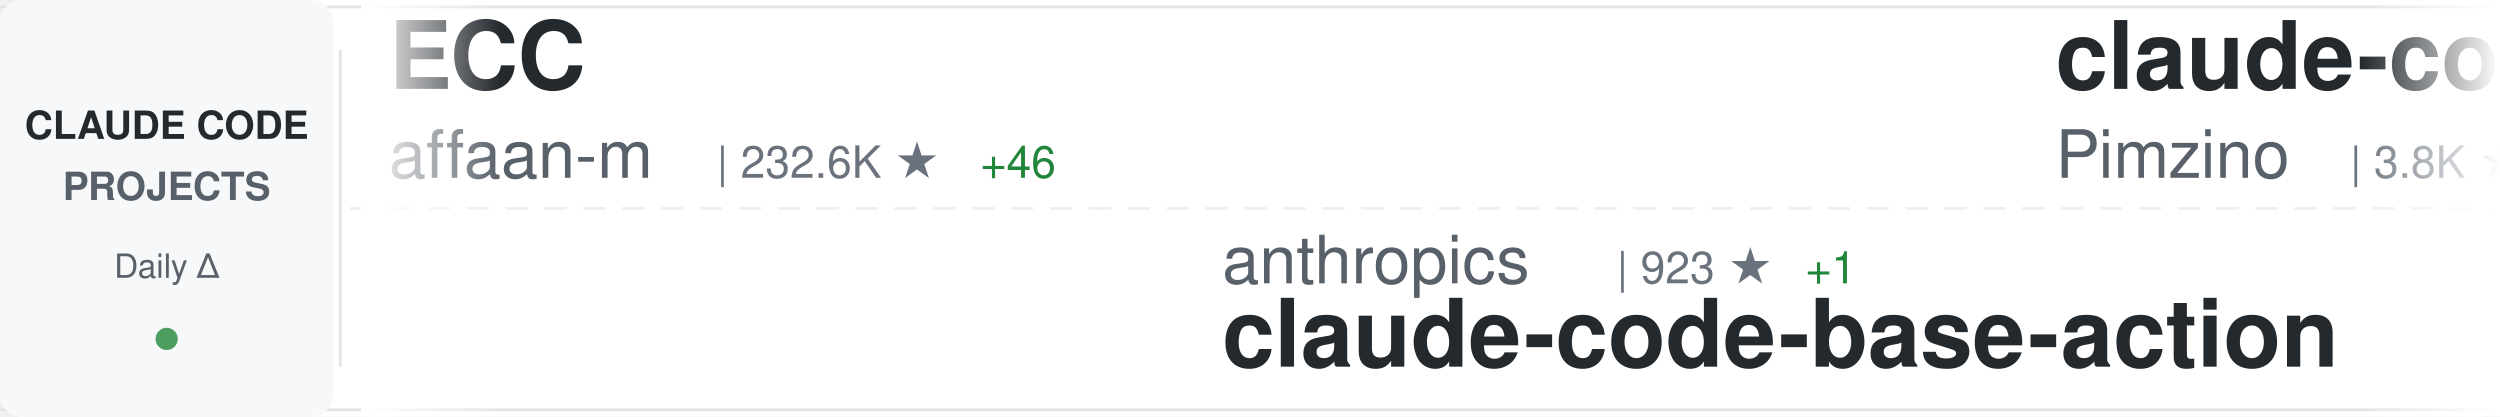
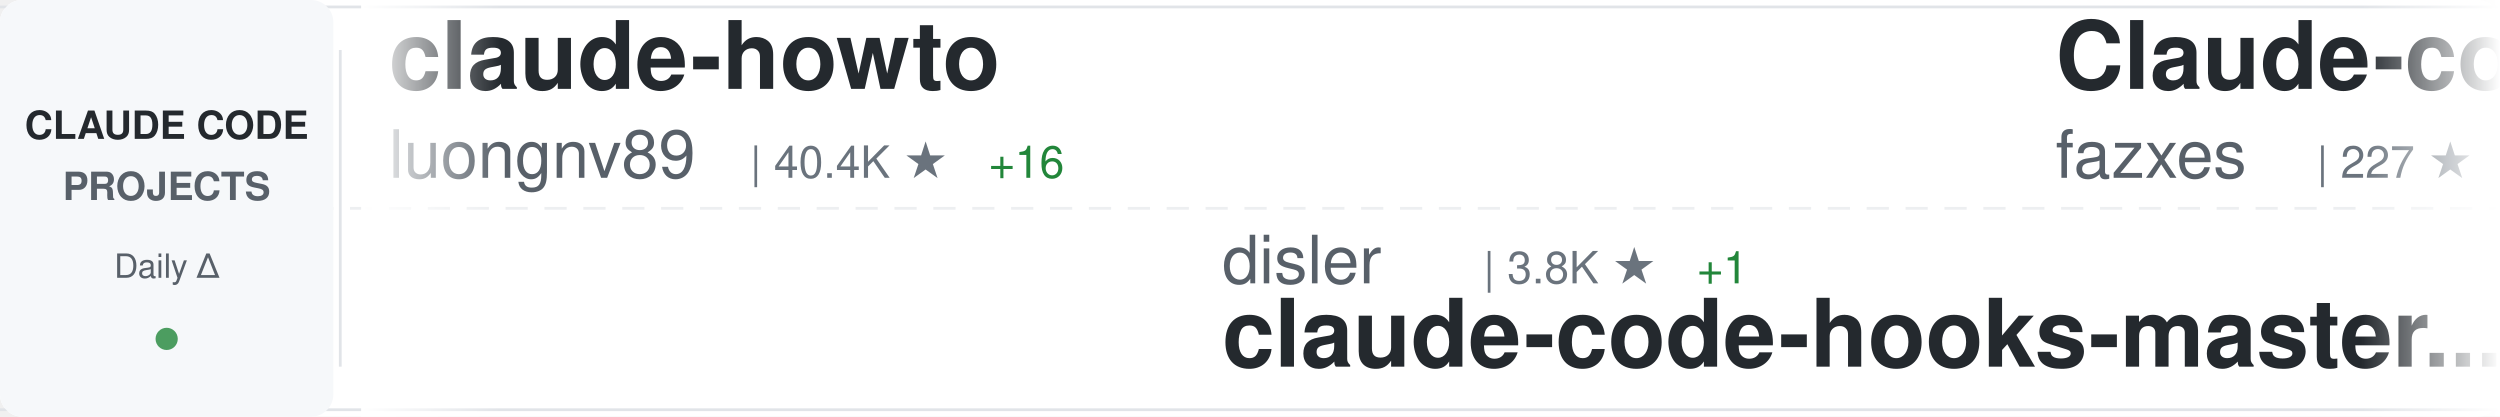
<svg xmlns="http://www.w3.org/2000/svg" width="900" height="150">
  <defs>
    <linearGradient id="awesomeLeftFade" x1="0%" y1="0%" x2="100%" y2="0%">
      <stop offset="0%" style="stop-color:#ffffff;stop-opacity:1" />
      <stop offset="100%" style="stop-color:#ffffff;stop-opacity:0" />
    </linearGradient>
    <linearGradient id="awesomeRightFade" x1="0%" y1="0%" x2="100%" y2="0%">
      <stop offset="0%" style="stop-color:#ffffff;stop-opacity:0" />
      <stop offset="100%" style="stop-color:#ffffff;stop-opacity:1" />
    </linearGradient>
  </defs>
  <rect width="900" height="150" fill="#ffffff" rx="8" />
  <rect x="0" y="2" width="900" height="1" fill="#e1e4e8" />
  <rect x="0" y="147" width="900" height="1" fill="#e1e4e8" />
  <line x1="0" y1="75" x2="900" y2="75" stroke="#e1e4e8" stroke-width="1" stroke-dasharray="8 6" opacity="0.6" />
  <rect x="0" y="0" width="120" height="150" fill="#f6f8fa" rx="8" />
  <text x="60" y="50" font-family="-apple-system, BlinkMacSystemFont, 'Segoe UI', Helvetica, Arial, sans-serif" font-size="14" font-weight="600" fill="#24292e" text-anchor="middle">CLAUDE CODE</text>
  <text x="60" y="72" font-family="-apple-system, BlinkMacSystemFont, 'Segoe UI', Helvetica, Arial, sans-serif" font-size="14" font-weight="600" fill="#586069" text-anchor="middle">PROJECTS</text>
  <text x="60" y="100" font-family="-apple-system, BlinkMacSystemFont, 'Segoe UI', Helvetica, Arial, sans-serif" font-size="12" font-weight="500" fill="#586069" text-anchor="middle">Daily Δ</text>
  <circle cx="60" cy="122" r="4" fill="#22863a" opacity="0.8" />
  <rect x="122" y="18" width="1" height="114" fill="#e1e4e8" />
  <clipPath id="awesomeTickerClip">
    <rect x="130" y="0" width="770" height="150" />
  </clipPath>
  <g clip-path="url(#awesomeTickerClip)">
    <g id="awesomeTickerItems">
      <animateTransform attributeName="transform" attributeType="XML" type="translate" from="0 0" to="-3000 0" dur="54s" repeatCount="indefinite" />
      <g transform="translate(0, 0)">
-         <text x="140" y="32" font-family="-apple-system, BlinkMacSystemFont, 'Segoe UI', Helvetica, Arial, sans-serif" font-size="34" font-weight="600" fill="#24292e">ECC</text>
-         <text x="140" y="64" font-family="-apple-system, BlinkMacSystemFont, 'Segoe UI', Helvetica, Arial, sans-serif" font-size="24" font-weight="400" fill="#586069">affaan-m</text>
-         <text x="258" y="64" font-family="-apple-system, BlinkMacSystemFont, 'Segoe UI', Helvetica, Arial, sans-serif" font-size="16" font-weight="500" fill="#6a737d">| 232.6K ★</text>
-         <text x="353" y="64" font-family="-apple-system, BlinkMacSystemFont, 'Segoe UI', Helvetica, Arial, sans-serif" font-size="16" font-weight="500" fill="#22863a"> +46</text>
+         <text x="140" y="32" font-family="-apple-system, BlinkMacSystemFont, 'Segoe UI', Helvetica, Arial, sans-serif" font-size="34" font-weight="600" fill="#24292e">claude-howto</text>
+         <text x="140" y="64" font-family="-apple-system, BlinkMacSystemFont, 'Segoe UI', Helvetica, Arial, sans-serif" font-size="24" font-weight="400" fill="#586069">luongnv89</text>
+         <text x="270" y="64" font-family="-apple-system, BlinkMacSystemFont, 'Segoe UI', Helvetica, Arial, sans-serif" font-size="16" font-weight="500" fill="#6a737d">| 40.4K ★</text>
+         <text x="356" y="64" font-family="-apple-system, BlinkMacSystemFont, 'Segoe UI', Helvetica, Arial, sans-serif" font-size="16" font-weight="500" fill="#22863a"> +16</text>
      </g>
      <g transform="translate(300, 0)">
-         <text x="140" y="102" font-family="-apple-system, BlinkMacSystemFont, 'Segoe UI', Helvetica, Arial, sans-serif" font-size="24" font-weight="400" fill="#586069">anthropics</text>
-         <text x="282" y="102" font-family="-apple-system, BlinkMacSystemFont, 'Segoe UI', Helvetica, Arial, sans-serif" font-size="16" font-weight="500" fill="#6a737d">| 923 ★</text>
-         <text x="350" y="102" font-family="-apple-system, BlinkMacSystemFont, 'Segoe UI', Helvetica, Arial, sans-serif" font-size="16" font-weight="500" fill="#22863a"> +1</text>
-         <text x="140" y="132" font-family="-apple-system, BlinkMacSystemFont, 'Segoe UI', Helvetica, Arial, sans-serif" font-size="34" font-weight="600" fill="#24292e">claude-code-base-action</text>
+         <text x="140" y="102" font-family="-apple-system, BlinkMacSystemFont, 'Segoe UI', Helvetica, Arial, sans-serif" font-size="24" font-weight="400" fill="#586069">disler</text>
+         <text x="234" y="102" font-family="-apple-system, BlinkMacSystemFont, 'Segoe UI', Helvetica, Arial, sans-serif" font-size="16" font-weight="500" fill="#6a737d">| 3.8K ★</text>
+         <text x="311" y="102" font-family="-apple-system, BlinkMacSystemFont, 'Segoe UI', Helvetica, Arial, sans-serif" font-size="16" font-weight="500" fill="#22863a"> +1</text>
+         <text x="140" y="132" font-family="-apple-system, BlinkMacSystemFont, 'Segoe UI', Helvetica, Arial, sans-serif" font-size="34" font-weight="600" fill="#24292e">claude-code-hooks-master...</text>
      </g>
      <g transform="translate(600, 0)">
-         <text x="140" y="32" font-family="-apple-system, BlinkMacSystemFont, 'Segoe UI', Helvetica, Arial, sans-serif" font-size="34" font-weight="600" fill="#24292e">claude-code-spec-workflo...</text>
-         <text x="140" y="64" font-family="-apple-system, BlinkMacSystemFont, 'Segoe UI', Helvetica, Arial, sans-serif" font-size="24" font-weight="400" fill="#586069">Pimzino</text>
-         <text x="246" y="64" font-family="-apple-system, BlinkMacSystemFont, 'Segoe UI', Helvetica, Arial, sans-serif" font-size="16" font-weight="500" fill="#6a737d">| 3.8K ★</text>
+         <text x="140" y="32" font-family="-apple-system, BlinkMacSystemFont, 'Segoe UI', Helvetica, Arial, sans-serif" font-size="34" font-weight="600" fill="#24292e">Claude-code</text>
+         <text x="140" y="64" font-family="-apple-system, BlinkMacSystemFont, 'Segoe UI', Helvetica, Arial, sans-serif" font-size="24" font-weight="400" fill="#586069">fazxes</text>
+         <text x="234" y="64" font-family="-apple-system, BlinkMacSystemFont, 'Segoe UI', Helvetica, Arial, sans-serif" font-size="16" font-weight="500" fill="#6a737d">| 227 ★</text>
      </g>
      <g transform="translate(900, 0)">
-         <text x="140" y="102" font-family="-apple-system, BlinkMacSystemFont, 'Segoe UI', Helvetica, Arial, sans-serif" font-size="24" font-weight="400" fill="#586069">VoltAgent</text>
-         <text x="270" y="102" font-family="-apple-system, BlinkMacSystemFont, 'Segoe UI', Helvetica, Arial, sans-serif" font-size="16" font-weight="500" fill="#6a737d">| 23.6K ★</text>
-         <text x="356" y="102" font-family="-apple-system, BlinkMacSystemFont, 'Segoe UI', Helvetica, Arial, sans-serif" font-size="16" font-weight="500" fill="#22863a"> +5</text>
-         <text x="140" y="132" font-family="-apple-system, BlinkMacSystemFont, 'Segoe UI', Helvetica, Arial, sans-serif" font-size="34" font-weight="600" fill="#24292e">awesome-claude-code-suba...</text>
+         <text x="140" y="102" font-family="-apple-system, BlinkMacSystemFont, 'Segoe UI', Helvetica, Arial, sans-serif" font-size="24" font-weight="400" fill="#586069">diet103</text>
+         <text x="246" y="102" font-family="-apple-system, BlinkMacSystemFont, 'Segoe UI', Helvetica, Arial, sans-serif" font-size="16" font-weight="500" fill="#6a737d">| 10.0K ★</text>
+         <text x="332" y="102" font-family="-apple-system, BlinkMacSystemFont, 'Segoe UI', Helvetica, Arial, sans-serif" font-size="16" font-weight="500" fill="#cb2431"> -1</text>
+         <text x="140" y="132" font-family="-apple-system, BlinkMacSystemFont, 'Segoe UI', Helvetica, Arial, sans-serif" font-size="34" font-weight="600" fill="#24292e">claude-code-infrastructu...</text>
      </g>
      <g transform="translate(1200, 0)">
        <text x="140" y="32" font-family="-apple-system, BlinkMacSystemFont, 'Segoe UI', Helvetica, Arial, sans-serif" font-size="34" font-weight="600" fill="#24292e">learn-claude-code</text>
        <text x="140" y="64" font-family="-apple-system, BlinkMacSystemFont, 'Segoe UI', Helvetica, Arial, sans-serif" font-size="24" font-weight="400" fill="#586069">shareAI-lab</text>
        <text x="294" y="64" font-family="-apple-system, BlinkMacSystemFont, 'Segoe UI', Helvetica, Arial, sans-serif" font-size="16" font-weight="500" fill="#6a737d">| 72.1K ★</text>
-         <text x="380" y="64" font-family="-apple-system, BlinkMacSystemFont, 'Segoe UI', Helvetica, Arial, sans-serif" font-size="16" font-weight="500" fill="#22863a"> +8</text>
+         <text x="380" y="64" font-family="-apple-system, BlinkMacSystemFont, 'Segoe UI', Helvetica, Arial, sans-serif" font-size="16" font-weight="500" fill="#22863a"> +13</text>
      </g>
      <g transform="translate(1500, 0)">
-         <text x="140" y="102" font-family="-apple-system, BlinkMacSystemFont, 'Segoe UI', Helvetica, Arial, sans-serif" font-size="24" font-weight="400" fill="#586069">AprilNEA</text>
-         <text x="258" y="102" font-family="-apple-system, BlinkMacSystemFont, 'Segoe UI', Helvetica, Arial, sans-serif" font-size="16" font-weight="500" fill="#6a737d">| 392 ★</text>
-         <text x="140" y="132" font-family="-apple-system, BlinkMacSystemFont, 'Segoe UI', Helvetica, Arial, sans-serif" font-size="34" font-weight="600" fill="#24292e">claude-code-source</text>
+         <text x="140" y="102" font-family="-apple-system, BlinkMacSystemFont, 'Segoe UI', Helvetica, Arial, sans-serif" font-size="24" font-weight="400" fill="#586069">sugyan</text>
+         <text x="234" y="102" font-family="-apple-system, BlinkMacSystemFont, 'Segoe UI', Helvetica, Arial, sans-serif" font-size="16" font-weight="500" fill="#6a737d">| 1.1K ★</text>
+         <text x="140" y="132" font-family="-apple-system, BlinkMacSystemFont, 'Segoe UI', Helvetica, Arial, sans-serif" font-size="34" font-weight="600" fill="#24292e">claude-code-webui</text>
      </g>
      <g transform="translate(1800, 0)">
-         <text x="140" y="32" font-family="-apple-system, BlinkMacSystemFont, 'Segoe UI', Helvetica, Arial, sans-serif" font-size="34" font-weight="600" fill="#24292e">my-claude-code-setup</text>
-         <text x="140" y="64" font-family="-apple-system, BlinkMacSystemFont, 'Segoe UI', Helvetica, Arial, sans-serif" font-size="24" font-weight="400" fill="#586069">centminmod</text>
-         <text x="282" y="64" font-family="-apple-system, BlinkMacSystemFont, 'Segoe UI', Helvetica, Arial, sans-serif" font-size="16" font-weight="500" fill="#6a737d">| 2.5K ★</text>
+         <text x="140" y="32" font-family="-apple-system, BlinkMacSystemFont, 'Segoe UI', Helvetica, Arial, sans-serif" font-size="34" font-weight="600" fill="#24292e">skills</text>
+         <text x="140" y="64" font-family="-apple-system, BlinkMacSystemFont, 'Segoe UI', Helvetica, Arial, sans-serif" font-size="24" font-weight="400" fill="#586069">anthropics</text>
+         <text x="282" y="64" font-family="-apple-system, BlinkMacSystemFont, 'Segoe UI', Helvetica, Arial, sans-serif" font-size="16" font-weight="500" fill="#6a737d">| 163.8K ★</text>
+         <text x="377" y="64" font-family="-apple-system, BlinkMacSystemFont, 'Segoe UI', Helvetica, Arial, sans-serif" font-size="16" font-weight="500" fill="#22863a"> +33</text>
      </g>
      <g transform="translate(2100, 0)">
-         <text x="140" y="102" font-family="-apple-system, BlinkMacSystemFont, 'Segoe UI', Helvetica, Arial, sans-serif" font-size="24" font-weight="400" fill="#586069">1rgs</text>
-         <text x="210" y="102" font-family="-apple-system, BlinkMacSystemFont, 'Segoe UI', Helvetica, Arial, sans-serif" font-size="16" font-weight="500" fill="#6a737d">| 3.7K ★</text>
-         <text x="140" y="132" font-family="-apple-system, BlinkMacSystemFont, 'Segoe UI', Helvetica, Arial, sans-serif" font-size="34" font-weight="600" fill="#24292e">claude-code-proxy</text>
+         <text x="140" y="102" font-family="-apple-system, BlinkMacSystemFont, 'Segoe UI', Helvetica, Arial, sans-serif" font-size="24" font-weight="400" fill="#586069">anthropics</text>
+         <text x="282" y="102" font-family="-apple-system, BlinkMacSystemFont, 'Segoe UI', Helvetica, Arial, sans-serif" font-size="16" font-weight="500" fill="#6a737d">| 8.4K ★</text>
+         <text x="359" y="102" font-family="-apple-system, BlinkMacSystemFont, 'Segoe UI', Helvetica, Arial, sans-serif" font-size="16" font-weight="500" fill="#22863a"> +3</text>
+         <text x="140" y="132" font-family="-apple-system, BlinkMacSystemFont, 'Segoe UI', Helvetica, Arial, sans-serif" font-size="34" font-weight="600" fill="#24292e">claude-code-action</text>
      </g>
      <g transform="translate(2400, 0)">
-         <text x="140" y="32" font-family="-apple-system, BlinkMacSystemFont, 'Segoe UI', Helvetica, Arial, sans-serif" font-size="34" font-weight="600" fill="#24292e">claude-skills</text>
-         <text x="140" y="64" font-family="-apple-system, BlinkMacSystemFont, 'Segoe UI', Helvetica, Arial, sans-serif" font-size="24" font-weight="400" fill="#586069">alirezarezvani</text>
-         <text x="330" y="64" font-family="-apple-system, BlinkMacSystemFont, 'Segoe UI', Helvetica, Arial, sans-serif" font-size="16" font-weight="500" fill="#6a737d">| 23.1K ★</text>
-         <text x="416" y="64" font-family="-apple-system, BlinkMacSystemFont, 'Segoe UI', Helvetica, Arial, sans-serif" font-size="16" font-weight="500" fill="#22863a"> +5</text>
+         <text x="140" y="32" font-family="-apple-system, BlinkMacSystemFont, 'Segoe UI', Helvetica, Arial, sans-serif" font-size="34" font-weight="600" fill="#24292e">claude-code-source</text>
+         <text x="140" y="64" font-family="-apple-system, BlinkMacSystemFont, 'Segoe UI', Helvetica, Arial, sans-serif" font-size="24" font-weight="400" fill="#586069">hangsman</text>
+         <text x="258" y="64" font-family="-apple-system, BlinkMacSystemFont, 'Segoe UI', Helvetica, Arial, sans-serif" font-size="16" font-weight="500" fill="#6a737d">| 787 ★</text>
      </g>
      <g transform="translate(2700, 0)">
-         <text x="140" y="102" font-family="-apple-system, BlinkMacSystemFont, 'Segoe UI', Helvetica, Arial, sans-serif" font-size="24" font-weight="400" fill="#586069">ghuntley</text>
-         <text x="258" y="102" font-family="-apple-system, BlinkMacSystemFont, 'Segoe UI', Helvetica, Arial, sans-serif" font-size="16" font-weight="500" fill="#6a737d">| 986 ★</text>
-         <text x="140" y="132" font-family="-apple-system, BlinkMacSystemFont, 'Segoe UI', Helvetica, Arial, sans-serif" font-size="34" font-weight="600" fill="#24292e">claude-code-source-code-...</text>
+         <text x="140" y="102" font-family="-apple-system, BlinkMacSystemFont, 'Segoe UI', Helvetica, Arial, sans-serif" font-size="24" font-weight="400" fill="#586069">Yuyz0112</text>
+         <text x="258" y="102" font-family="-apple-system, BlinkMacSystemFont, 'Segoe UI', Helvetica, Arial, sans-serif" font-size="16" font-weight="500" fill="#6a737d">| 2.4K ★</text>
+         <text x="140" y="132" font-family="-apple-system, BlinkMacSystemFont, 'Segoe UI', Helvetica, Arial, sans-serif" font-size="34" font-weight="600" fill="#24292e">claude-code-reverse</text>
      </g>
      <g transform="translate(3000, 0)">
-         <text x="140" y="32" font-family="-apple-system, BlinkMacSystemFont, 'Segoe UI', Helvetica, Arial, sans-serif" font-size="34" font-weight="600" fill="#24292e">ECC</text>
-         <text x="140" y="64" font-family="-apple-system, BlinkMacSystemFont, 'Segoe UI', Helvetica, Arial, sans-serif" font-size="24" font-weight="400" fill="#586069">affaan-m</text>
-         <text x="258" y="64" font-family="-apple-system, BlinkMacSystemFont, 'Segoe UI', Helvetica, Arial, sans-serif" font-size="16" font-weight="500" fill="#6a737d">| 232.6K ★</text>
-         <text x="353" y="64" font-family="-apple-system, BlinkMacSystemFont, 'Segoe UI', Helvetica, Arial, sans-serif" font-size="16" font-weight="500" fill="#22863a"> +46</text>
+         <text x="140" y="32" font-family="-apple-system, BlinkMacSystemFont, 'Segoe UI', Helvetica, Arial, sans-serif" font-size="34" font-weight="600" fill="#24292e">claude-howto</text>
+         <text x="140" y="64" font-family="-apple-system, BlinkMacSystemFont, 'Segoe UI', Helvetica, Arial, sans-serif" font-size="24" font-weight="400" fill="#586069">luongnv89</text>
+         <text x="270" y="64" font-family="-apple-system, BlinkMacSystemFont, 'Segoe UI', Helvetica, Arial, sans-serif" font-size="16" font-weight="500" fill="#6a737d">| 40.4K ★</text>
+         <text x="356" y="64" font-family="-apple-system, BlinkMacSystemFont, 'Segoe UI', Helvetica, Arial, sans-serif" font-size="16" font-weight="500" fill="#22863a"> +16</text>
      </g>
      <g transform="translate(3300, 0)">
-         <text x="140" y="102" font-family="-apple-system, BlinkMacSystemFont, 'Segoe UI', Helvetica, Arial, sans-serif" font-size="24" font-weight="400" fill="#586069">anthropics</text>
-         <text x="282" y="102" font-family="-apple-system, BlinkMacSystemFont, 'Segoe UI', Helvetica, Arial, sans-serif" font-size="16" font-weight="500" fill="#6a737d">| 923 ★</text>
-         <text x="350" y="102" font-family="-apple-system, BlinkMacSystemFont, 'Segoe UI', Helvetica, Arial, sans-serif" font-size="16" font-weight="500" fill="#22863a"> +1</text>
-         <text x="140" y="132" font-family="-apple-system, BlinkMacSystemFont, 'Segoe UI', Helvetica, Arial, sans-serif" font-size="34" font-weight="600" fill="#24292e">claude-code-base-action</text>
+         <text x="140" y="102" font-family="-apple-system, BlinkMacSystemFont, 'Segoe UI', Helvetica, Arial, sans-serif" font-size="24" font-weight="400" fill="#586069">disler</text>
+         <text x="234" y="102" font-family="-apple-system, BlinkMacSystemFont, 'Segoe UI', Helvetica, Arial, sans-serif" font-size="16" font-weight="500" fill="#6a737d">| 3.8K ★</text>
+         <text x="311" y="102" font-family="-apple-system, BlinkMacSystemFont, 'Segoe UI', Helvetica, Arial, sans-serif" font-size="16" font-weight="500" fill="#22863a"> +1</text>
+         <text x="140" y="132" font-family="-apple-system, BlinkMacSystemFont, 'Segoe UI', Helvetica, Arial, sans-serif" font-size="34" font-weight="600" fill="#24292e">claude-code-hooks-master...</text>
      </g>
      <g transform="translate(3600, 0)">
-         <text x="140" y="32" font-family="-apple-system, BlinkMacSystemFont, 'Segoe UI', Helvetica, Arial, sans-serif" font-size="34" font-weight="600" fill="#24292e">claude-code-spec-workflo...</text>
-         <text x="140" y="64" font-family="-apple-system, BlinkMacSystemFont, 'Segoe UI', Helvetica, Arial, sans-serif" font-size="24" font-weight="400" fill="#586069">Pimzino</text>
-         <text x="246" y="64" font-family="-apple-system, BlinkMacSystemFont, 'Segoe UI', Helvetica, Arial, sans-serif" font-size="16" font-weight="500" fill="#6a737d">| 3.8K ★</text>
+         <text x="140" y="32" font-family="-apple-system, BlinkMacSystemFont, 'Segoe UI', Helvetica, Arial, sans-serif" font-size="34" font-weight="600" fill="#24292e">Claude-code</text>
+         <text x="140" y="64" font-family="-apple-system, BlinkMacSystemFont, 'Segoe UI', Helvetica, Arial, sans-serif" font-size="24" font-weight="400" fill="#586069">fazxes</text>
+         <text x="234" y="64" font-family="-apple-system, BlinkMacSystemFont, 'Segoe UI', Helvetica, Arial, sans-serif" font-size="16" font-weight="500" fill="#6a737d">| 227 ★</text>
      </g>
      <g transform="translate(3900, 0)">
-         <text x="140" y="102" font-family="-apple-system, BlinkMacSystemFont, 'Segoe UI', Helvetica, Arial, sans-serif" font-size="24" font-weight="400" fill="#586069">VoltAgent</text>
-         <text x="270" y="102" font-family="-apple-system, BlinkMacSystemFont, 'Segoe UI', Helvetica, Arial, sans-serif" font-size="16" font-weight="500" fill="#6a737d">| 23.6K ★</text>
-         <text x="356" y="102" font-family="-apple-system, BlinkMacSystemFont, 'Segoe UI', Helvetica, Arial, sans-serif" font-size="16" font-weight="500" fill="#22863a"> +5</text>
-         <text x="140" y="132" font-family="-apple-system, BlinkMacSystemFont, 'Segoe UI', Helvetica, Arial, sans-serif" font-size="34" font-weight="600" fill="#24292e">awesome-claude-code-suba...</text>
+         <text x="140" y="102" font-family="-apple-system, BlinkMacSystemFont, 'Segoe UI', Helvetica, Arial, sans-serif" font-size="24" font-weight="400" fill="#586069">diet103</text>
+         <text x="246" y="102" font-family="-apple-system, BlinkMacSystemFont, 'Segoe UI', Helvetica, Arial, sans-serif" font-size="16" font-weight="500" fill="#6a737d">| 10.0K ★</text>
+         <text x="332" y="102" font-family="-apple-system, BlinkMacSystemFont, 'Segoe UI', Helvetica, Arial, sans-serif" font-size="16" font-weight="500" fill="#cb2431"> -1</text>
+         <text x="140" y="132" font-family="-apple-system, BlinkMacSystemFont, 'Segoe UI', Helvetica, Arial, sans-serif" font-size="34" font-weight="600" fill="#24292e">claude-code-infrastructu...</text>
      </g>
    </g>
  </g>
  <rect x="130" y="0" width="50" height="150" fill="url(#awesomeLeftFade)" />
  <rect x="850" y="0" width="50" height="150" fill="url(#awesomeRightFade)" />
</svg>
